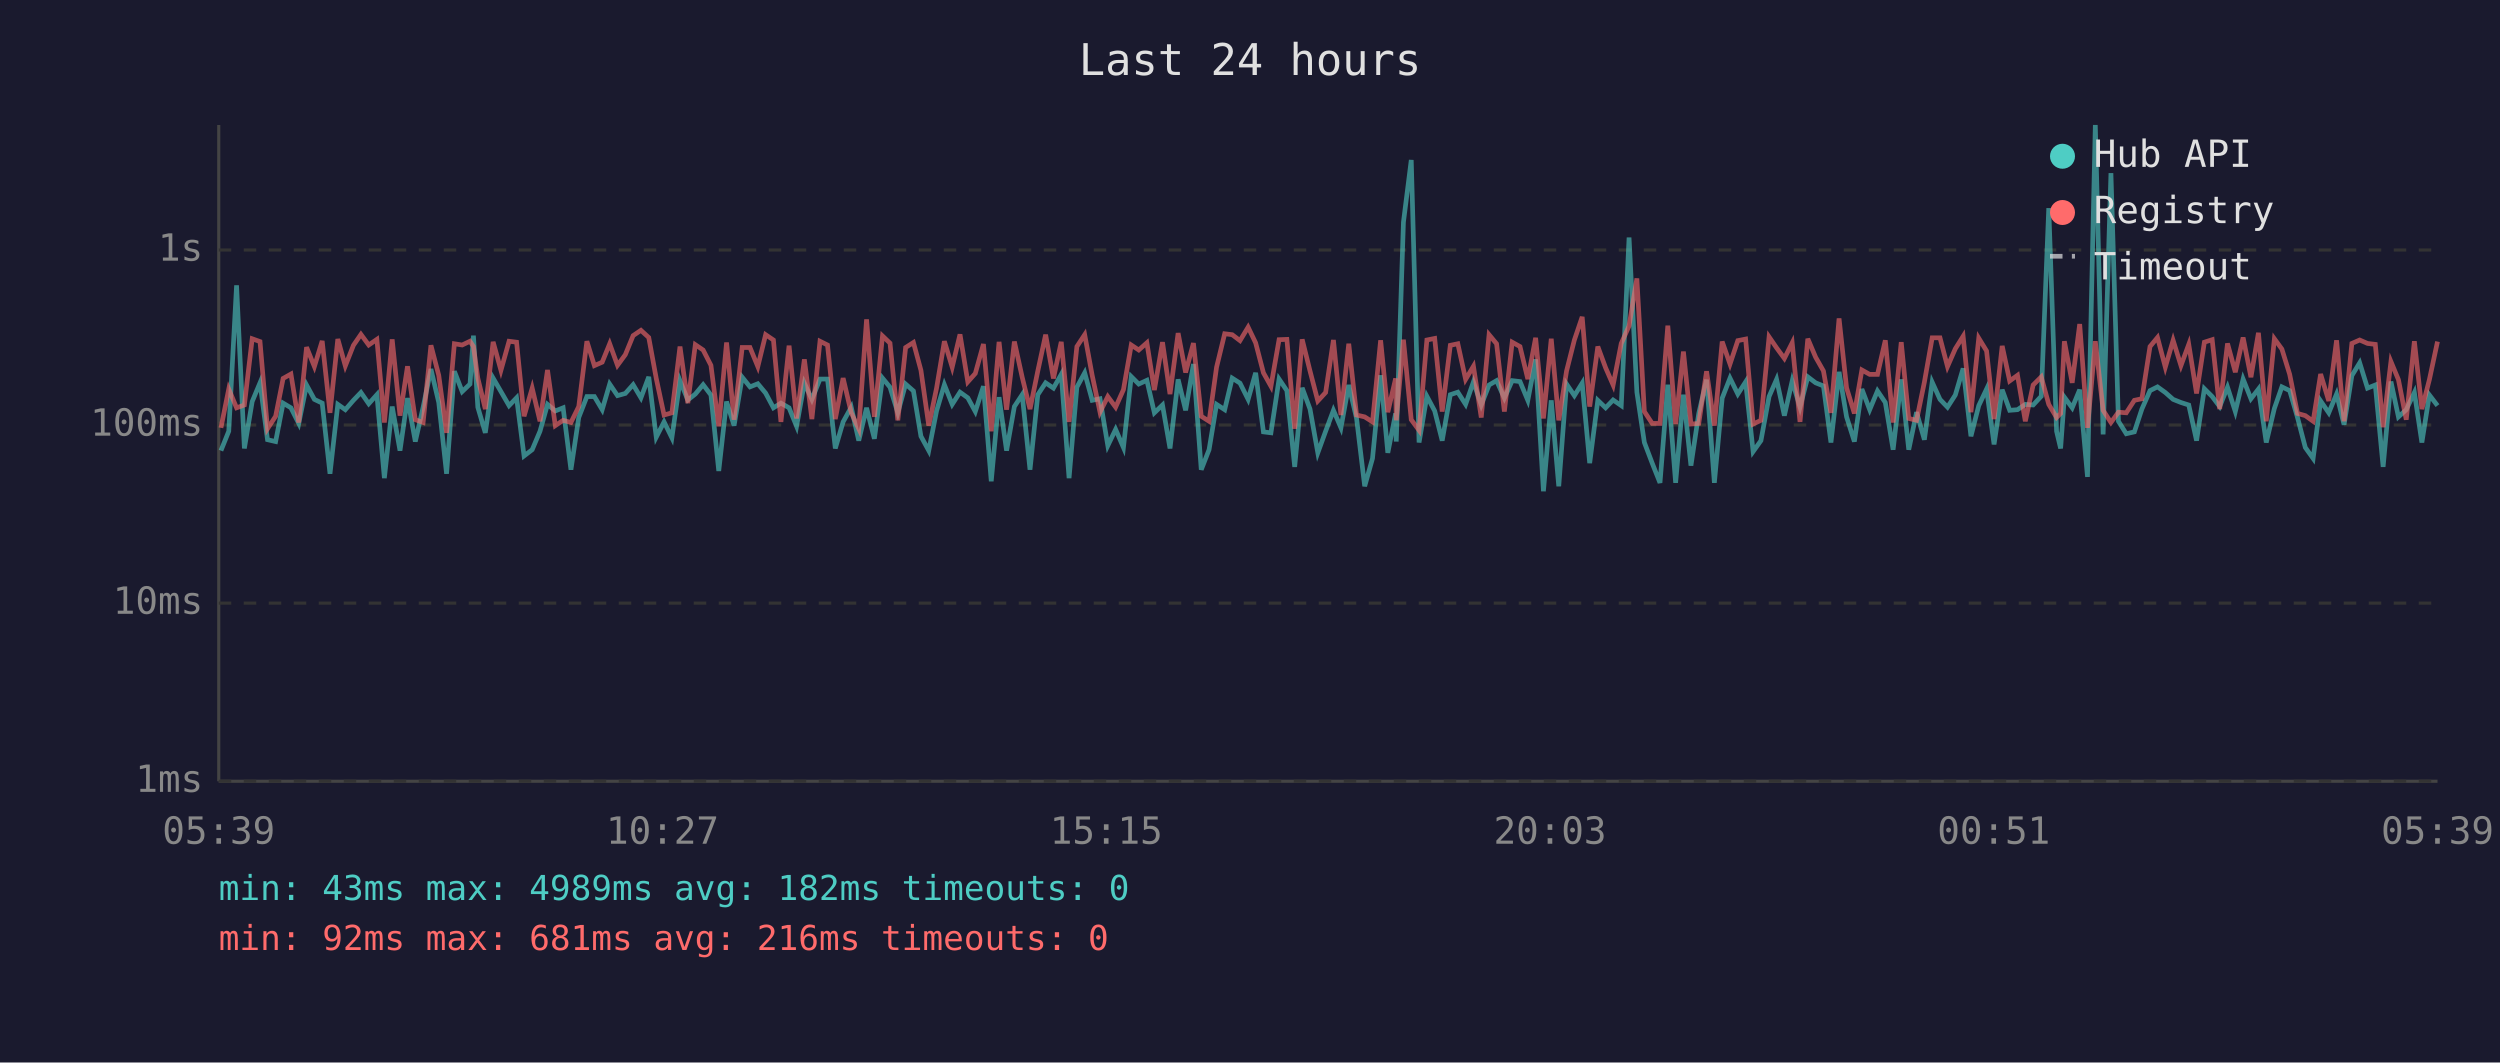
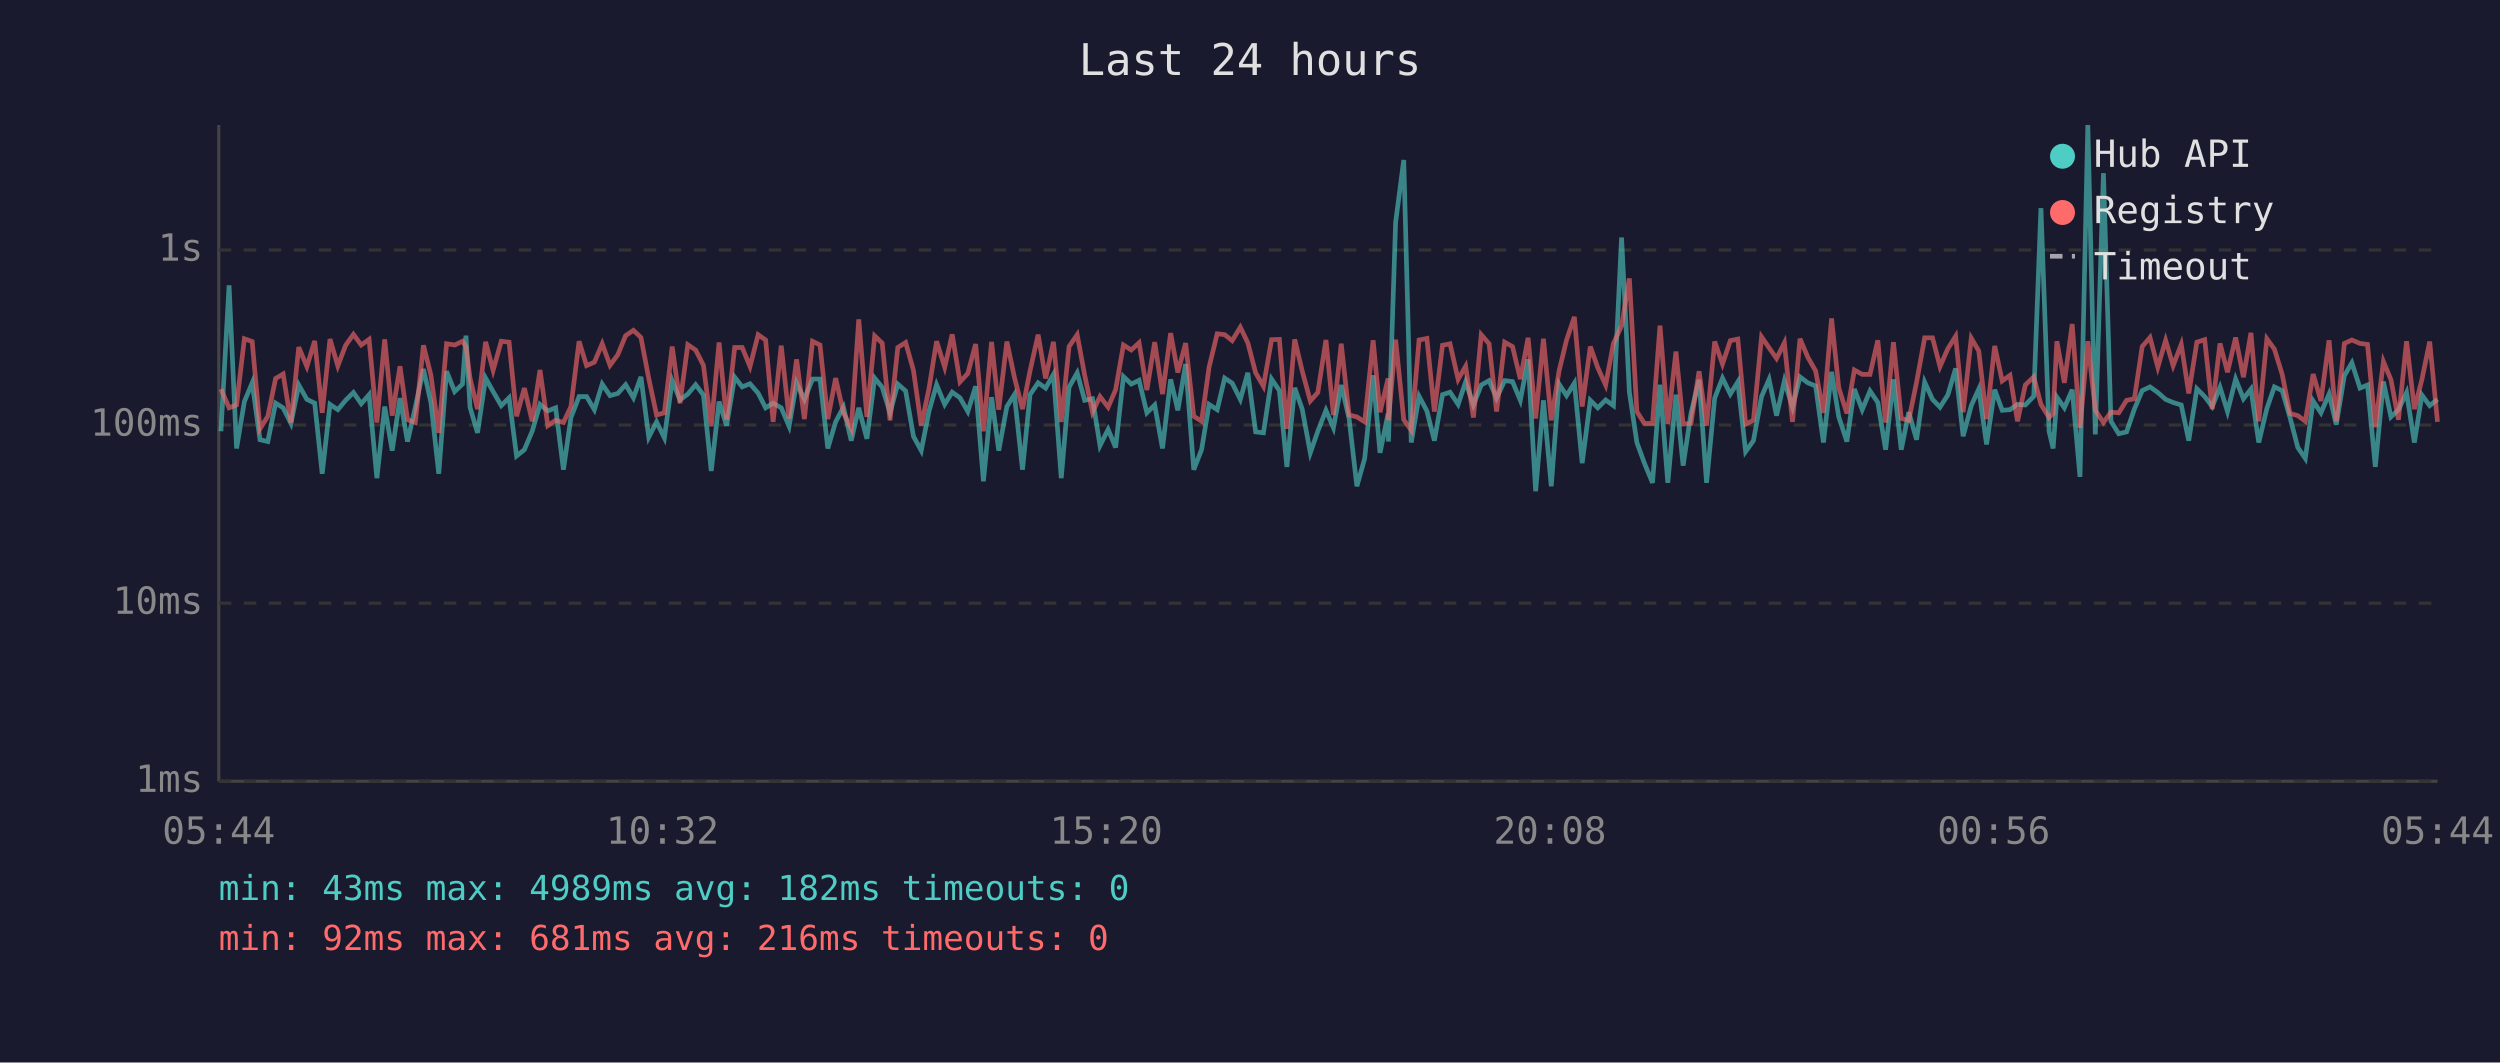
<svg xmlns="http://www.w3.org/2000/svg" viewBox="0 0 800 340" font-family="monospace" font-size="12">
  <rect width="800" height="340" fill="#1a1a2e" />
  <text x="400" y="24" fill="#e0e0e0" font-size="14" text-anchor="middle">Last 24 hours</text>
  <line x1="70" y1="40" x2="70" y2="250" stroke="#444" stroke-width="1" />
  <line x1="70" y1="250" x2="780" y2="250" stroke="#444" stroke-width="1" />
  <line x1="70" y1="250" x2="780" y2="250" stroke="#333" stroke-width="1" stroke-dasharray="4" />
  <text x="65" y="250" fill="#888" text-anchor="end" dominant-baseline="middle">1ms</text>
  <line x1="70" y1="193" x2="780" y2="193" stroke="#333" stroke-width="1" stroke-dasharray="4" />
  <text x="65" y="193" fill="#888" text-anchor="end" dominant-baseline="middle">10ms</text>
  <line x1="70" y1="136" x2="780" y2="136" stroke="#333" stroke-width="1" stroke-dasharray="4" />
  <text x="65" y="136" fill="#888" text-anchor="end" dominant-baseline="middle">100ms</text>
  <line x1="70" y1="80" x2="780" y2="80" stroke="#333" stroke-width="1" stroke-dasharray="4" />
  <text x="65" y="80" fill="#888" text-anchor="end" dominant-baseline="middle">1s</text>
-   <text x="70" y="270" fill="#888" text-anchor="middle">05:39</text>
-   <text x="212" y="270" fill="#888" text-anchor="middle">10:27</text>
-   <text x="354" y="270" fill="#888" text-anchor="middle">15:15</text>
-   <text x="496" y="270" fill="#888" text-anchor="middle">20:03</text>
-   <text x="638" y="270" fill="#888" text-anchor="middle">00:51</text>
-   <text x="780" y="270" fill="#888" text-anchor="middle">05:39</text>
-   <polyline points="70.7,144.2 73.2,138.0 75.7,91.3 78.2,143.5 80.7,128.5 83.2,122.5 85.6,140.7 88.2,141.3 90.6,129.0 93.1,130.5 95.6,135.5 98.1,123.2 100.6,127.8 103.1,129.0 105.6,151.6 108.1,129.4 110.5,131.1 113.1,128.1 115.5,125.6 118.0,129.2 120.6,126.3 123.0,153.0 125.5,130.1 128.0,144.2 130.4,127.4 132.9,141.3 135.4,130.3 137.9,118.1 140.4,128.8 142.9,151.6 145.4,118.8 147.9,125.3 150.4,122.9 151.5,107.4 152.9,130.3 155.3,138.5 157.8,121.0 160.3,125.3 162.9,129.8 165.3,127.3 167.7,145.9 170.3,143.9 172.8,138.0 175.2,129.4 177.7,131.5 180.2,130.5 182.7,150.3 185.2,133.6 187.8,126.9 190.2,126.9 192.7,131.1 195.1,122.9 197.6,126.6 200.1,125.9 202.6,123.1 205.1,127.3 207.6,120.6 210.0,139.9 212.5,135.0 215.0,140.1 217.6,121.8 220.1,128.0 222.5,126.1 225.0,123.1 227.5,126.4 230.0,150.7 232.5,128.5 234.9,136.2 237.5,120.7 240.0,123.8 242.5,122.8 245.0,125.8 247.5,130.5 249.9,129.0 252.5,130.5 254.9,136.4 257.4,122.6 259.8,127.8 262.4,121.3 264.8,121.3 267.3,143.5 269.8,135.0 272.4,130.3 274.8,141.0 277.3,130.5 279.8,140.4 282.4,121.0 284.8,123.9 287.3,132.1 289.8,122.9 292.3,125.1 294.7,139.6 297.2,144.2 299.7,131.5 302.2,123.1 304.7,129.4 307.2,125.5 309.7,127.3 312.1,131.7 314.7,123.6 317.2,154.0 319.7,127.1 322.1,144.2 324.6,130.1 327.1,126.3 329.6,150.3 332.1,126.3 334.6,122.5 337.1,124.2 339.6,119.8 342.1,153.0 344.6,123.9 347.1,119.3 349.5,128.1 352.0,127.6 354.5,142.6 357.0,137.4 359.5,143.2 362.0,120.5 364.4,122.9 367.0,121.7 369.4,132.1 372.0,129.6 374.4,143.5 377.0,121.4 379.4,131.3 381.9,116.5 384.4,150.3 386.9,143.9 389.3,129.4 391.9,131.1 394.3,121.0 396.8,122.6 399.4,127.8 401.8,119.3 404.3,138.2 406.7,138.5 409.3,121.3 411.8,125.0 414.3,149.4 416.7,124.1 419.2,130.9 421.7,144.9 424.2,138.0 426.7,131.3 429.1,136.9 431.6,123.2 434.1,133.9 436.7,155.6 439.2,146.7 441.8,120.1 444.1,144.9 446.6,132.3 446.8,141.3 449.1,71.1 451.6,51.2 454.1,141.6 456.6,126.8 459.1,131.5 461.5,141.0 464.1,126.3 466.5,125.5 469.0,129.4 471.5,122.2 474.0,129.6 476.5,123.2 478.9,121.8 481.4,127.4 483.9,121.8 486.4,122.1 488.9,128.1 491.4,115.0 493.9,157.2 496.4,128.1 498.8,155.6 501.3,122.9 503.8,126.6 506.3,122.6 508.7,148.2 511.3,128.1 513.8,130.5 516.2,128.0 518.8,129.8 521.3,76.0 523.8,125.5 526.2,141.6 528.7,148.2 531.2,154.5 533.7,123.1 536.2,154.5 538.7,126.3 541.1,149.0 543.6,132.3 546.1,121.5 548.6,154.5 551.1,127.4 553.6,121.0 556.1,126.1 558.6,122.2 561.0,144.5 563.5,141.0 566.1,126.9 568.5,121.4 571.0,133.0 573.5,121.9 576.0,130.3 578.5,120.6 581.0,122.5 583.5,123.5 585.9,141.6 588.5,119.0 590.9,133.4 593.4,141.3 595.8,124.5 598.3,131.1 600.8,125.1 603.3,128.8 605.8,143.9 608.4,121.4 610.8,143.9 613.3,131.9 615.8,140.7 618.3,122.3 620.8,127.8 623.2,130.3 625.7,126.4 628.2,117.9 630.7,139.6 633.2,129.8 635.7,124.5 638.1,142.2 640.7,124.7 643.1,131.3 645.6,131.1 648.1,129.4 650.6,129.6 653.2,126.8 655.6,66.6 658.1,138.0 659.4,143.5 660.6,127.1 663.1,130.5 665.5,124.7 668.0,152.6 670.5,40.0 673.0,139.0 675.5,55.4 677.9,134.8 680.4,138.8 683.0,138.2 685.4,130.9 688.0,125.0 690.4,123.8 692.9,125.6 695.4,127.8 697.9,128.8 700.4,129.6 702.9,141.0 705.4,124.4 707.9,126.9 710.3,130.1 712.8,123.9 715.3,131.7 717.8,121.3 720.3,127.6 722.7,124.5 725.2,141.6 727.8,130.7 730.2,123.8 732.7,125.0 735.2,133.6 737.7,143.2 740.2,146.7 742.6,128.3 745.2,132.1 747.7,126.1 750.1,135.9 752.6,120.2 755.1,116.1 757.6,124.2 760.1,123.2 762.6,149.4 765.1,122.1 767.5,133.4 770.0,131.1 772.6,125.6 775.0,141.6 777.4,126.4 780.0,129.8" fill="none" stroke="#4ecdc4" stroke-width="1.5" opacity="0.6" />
-   <polyline points="70.7,136.9 73.2,124.5 75.7,130.5 78.2,129.6 80.7,108.4 83.2,109.3 85.6,137.2 88.2,133.2 90.6,121.1 93.1,119.7 95.6,135.2 98.1,111.1 100.6,117.3 103.1,109.1 105.6,132.1 108.1,108.5 110.5,117.1 113.1,110.5 115.5,107.0 118.0,110.4 120.6,108.6 123.0,135.2 125.5,108.6 128.0,133.0 130.4,117.2 132.9,134.3 135.4,135.2 137.9,110.5 140.4,120.1 142.9,138.5 145.4,110.0 147.9,110.4 150.4,109.2 151.5,110.9 152.9,121.0 155.3,130.9 157.8,109.4 160.3,118.5 162.9,109.2 165.3,109.5 167.7,133.2 170.3,124.2 172.8,134.8 175.2,118.4 177.7,136.2 180.2,134.5 182.7,135.2 185.2,130.1 187.8,109.2 190.2,117.0 192.7,115.9 195.1,110.0 197.6,116.9 200.1,113.5 202.6,107.4 205.1,105.7 207.6,108.0 210.0,121.1 212.5,132.8 215.0,132.1 217.6,110.9 220.1,129.0 222.5,110.3 225.0,112.0 227.5,116.9 230.0,136.4 232.5,109.6 234.9,134.3 237.5,111.2 240.0,111.2 242.5,117.3 245.0,107.1 247.5,108.8 249.9,135.0 252.5,110.6 254.9,133.9 257.4,115.0 259.8,134.1 262.4,109.2 264.8,110.4 267.3,134.1 269.8,121.0 272.4,132.1 274.8,137.2 277.3,102.2 279.8,133.4 282.4,107.5 284.8,109.8 287.3,134.5 289.8,111.2 292.3,109.6 294.7,118.5 297.2,136.2 299.7,124.2 302.2,109.2 304.7,117.5 307.2,107.0 309.7,122.2 312.1,119.5 314.7,110.1 317.2,138.0 319.7,109.4 322.1,131.1 324.6,109.3 327.1,120.7 329.6,130.9 332.1,118.7 334.6,107.1 337.1,121.1 339.6,109.4 342.1,135.0 344.6,110.9 347.1,107.1 349.5,120.1 352.0,131.9 354.5,126.9 357.0,130.3 359.5,124.7 362.0,110.4 364.4,112.0 367.0,109.7 369.4,124.8 372.0,109.5 374.4,126.1 377.0,106.6 379.4,119.2 381.9,109.8 384.4,133.2 386.9,134.8 389.3,117.5 391.9,106.8 394.3,107.1 396.8,109.0 399.4,104.7 401.8,109.7 404.3,119.3 406.7,123.6 409.3,108.7 411.8,108.6 414.3,137.2 416.7,108.6 419.2,118.7 421.7,128.3 424.2,125.6 426.7,108.8 429.1,132.8 431.6,110.0 434.1,132.8 436.7,133.4 439.2,135.0 441.8,108.9 444.1,131.9 446.6,121.1 446.8,134.5 449.1,108.7 451.6,134.3 454.1,137.7 456.6,108.8 459.1,108.3 461.5,131.7 464.1,110.5 466.5,110.0 469.0,121.4 471.5,117.2 474.0,133.6 476.5,107.1 478.9,110.0 481.4,131.7 483.9,109.5 486.4,110.9 488.9,121.3 491.4,108.1 493.9,133.9 496.4,108.4 498.8,134.5 501.3,118.7 503.8,108.8 506.3,101.4 508.7,130.1 511.3,110.9 513.8,117.7 516.2,123.2 518.8,109.9 521.3,104.3 523.8,89.1 526.2,131.7 528.7,135.5 531.2,135.5 533.7,104.2 536.2,135.7 538.7,112.5 541.1,135.7 543.6,135.5 546.1,118.8 548.6,136.2 551.1,109.3 553.6,116.5 556.1,109.0 558.6,108.5 561.0,135.7 563.5,134.5 566.1,107.8 568.5,111.3 571.0,114.7 573.5,109.7 576.0,135.0 578.5,108.4 581.0,114.3 583.5,118.7 585.9,132.1 588.5,101.9 590.9,124.1 593.4,132.3 595.8,118.4 598.3,119.8 600.8,119.8 603.3,108.9 605.8,135.2 608.4,109.5 610.8,133.9 613.3,134.5 615.8,122.3 618.3,108.1 620.8,108.1 623.2,117.3 625.7,111.6 628.2,107.6 630.7,131.9 633.2,108.2 635.7,112.3 638.1,134.1 640.7,110.7 643.1,121.9 645.6,120.1 648.1,134.8 650.6,123.2 653.2,120.6 655.6,129.4 658.1,133.6 659.4,132.3 660.6,109.2 663.1,122.5 665.5,103.7 668.0,136.9 670.5,109.2 673.0,131.3 675.5,135.2 677.9,131.9 680.4,132.1 683.0,128.1 685.4,127.6 688.0,110.9 690.4,108.0 692.9,117.5 695.4,108.9 697.9,117.0 700.4,110.2 702.9,125.9 705.4,109.5 707.9,108.7 710.3,130.9 712.8,109.9 715.3,119.1 717.8,108.0 720.3,120.7 722.7,106.5 725.2,134.8 727.8,108.4 730.2,111.7 732.7,119.8 735.2,132.3 737.7,133.0 740.2,134.8 742.6,119.7 745.2,128.3 747.7,108.9 750.1,134.8 752.6,109.9 755.1,108.8 757.6,109.9 760.1,110.2 762.6,136.7 765.1,115.7 767.5,121.5 770.0,134.3 772.6,109.2 775.0,130.9 777.4,121.5 780.0,109.3" fill="none" stroke="#ff6b6b" stroke-width="1.5" opacity="0.6" />
+   <text x="70" y="270" fill="#888" text-anchor="middle">05:44</text>
+   <text x="212" y="270" fill="#888" text-anchor="middle">10:32</text>
+   <text x="354" y="270" fill="#888" text-anchor="middle">15:20</text>
+   <text x="496" y="270" fill="#888" text-anchor="middle">20:08</text>
+   <text x="638" y="270" fill="#888" text-anchor="middle">00:56</text>
+   <text x="780" y="270" fill="#888" text-anchor="middle">05:44</text>
+   <polyline points="70.7,138.0 73.3,91.3 75.7,143.5 78.2,128.5 80.7,122.5 83.2,140.7 85.7,141.3 88.2,129.0 90.6,130.5 93.1,135.5 95.6,123.2 98.2,127.8 100.7,129.0 103.1,151.6 105.6,129.4 108.1,131.1 110.6,128.1 113.1,125.6 115.6,129.2 118.1,126.3 120.6,153.0 123.1,130.1 125.5,144.2 128.0,127.4 130.4,141.3 132.9,130.3 135.5,118.1 137.9,128.8 140.4,151.6 142.9,118.8 145.5,125.3 148.0,122.9 149.1,107.4 150.4,130.3 152.8,138.5 155.4,121.0 157.8,125.3 160.4,129.8 162.9,127.3 165.3,145.9 167.8,143.9 170.3,138.0 172.8,129.4 175.3,131.5 177.8,130.5 180.3,150.3 182.7,133.6 185.3,126.9 187.7,126.9 190.2,131.1 192.7,122.9 195.2,126.6 197.7,125.9 200.2,123.1 202.7,127.3 205.1,120.6 207.6,139.9 210.1,135.0 212.6,140.1 215.1,121.8 217.6,128.0 220.1,126.1 222.6,123.1 225.1,126.4 227.6,150.7 230.1,128.5 232.5,136.2 235.1,120.7 237.5,123.8 240.0,122.8 242.6,125.8 245.0,130.5 247.4,129.0 250.0,130.5 252.5,136.4 254.9,122.6 257.4,127.8 260.0,121.3 262.4,121.3 264.9,143.5 267.4,135.0 269.9,130.3 272.4,141.0 274.8,130.5 277.4,140.4 279.9,121.0 282.3,123.9 284.8,132.1 287.3,122.9 289.8,125.1 292.3,139.6 294.8,144.2 297.3,131.5 299.7,123.1 302.3,129.4 304.7,125.5 307.2,127.3 309.7,131.7 312.2,123.6 314.7,154.0 317.3,127.1 319.6,144.2 322.2,130.1 324.6,126.3 327.2,150.3 329.6,126.3 332.2,122.5 334.6,124.2 337.1,119.8 339.6,153.0 342.1,123.9 344.7,119.3 347.1,128.1 349.6,127.6 352.0,142.6 354.6,137.4 357.0,143.2 359.5,120.5 362.0,122.9 364.5,121.7 367.0,132.1 369.5,129.6 372.0,143.5 374.6,121.4 376.9,131.3 379.4,116.5 382.0,150.3 384.5,143.9 386.9,129.4 389.5,131.1 391.9,121.0 394.3,122.6 396.9,127.8 399.3,119.3 401.8,138.2 404.3,138.5 406.9,121.3 409.4,125.0 411.8,149.4 414.3,124.1 416.7,130.9 419.3,144.9 421.7,138.0 424.3,131.3 426.7,136.9 429.2,123.2 431.7,133.9 434.2,155.6 436.7,146.7 439.4,120.1 441.6,144.9 444.2,132.3 444.3,141.3 446.6,71.1 449.2,51.2 451.6,141.6 454.1,126.8 456.6,131.5 459.0,141.0 461.6,126.3 464.0,125.5 466.6,129.4 469.0,122.2 471.5,129.6 474.0,123.2 476.5,121.8 478.9,127.4 481.5,121.8 484.0,122.1 486.5,128.1 489.0,115.0 491.4,157.2 493.9,128.1 496.4,155.6 498.9,122.9 501.3,126.6 503.8,122.6 506.3,148.2 508.9,128.1 511.3,130.5 513.8,128.0 516.3,129.8 518.9,76.0 521.4,125.5 523.8,141.6 526.2,148.2 528.8,154.5 531.2,123.1 533.7,154.5 536.3,126.3 538.6,149.0 541.1,132.3 543.7,121.5 546.1,154.5 548.7,127.4 551.2,121.0 553.7,126.1 556.1,122.2 558.6,144.5 561.1,141.0 563.7,126.9 566.1,121.4 568.5,133.0 571.0,121.9 573.6,130.3 576.0,120.6 578.5,122.5 581.0,123.5 583.5,141.6 586.1,119.0 588.4,133.4 591.0,141.3 593.4,124.5 595.9,131.1 598.4,125.1 600.9,128.8 603.4,143.9 605.9,121.4 608.4,143.9 610.8,131.9 613.3,140.7 615.9,122.3 618.4,127.8 620.8,130.3 623.3,126.4 625.8,117.9 628.2,139.6 630.8,129.8 633.2,124.5 635.7,142.2 638.3,124.7 640.7,131.3 643.2,131.1 645.6,129.4 648.1,129.6 650.8,126.8 653.1,66.6 655.7,138.0 657.0,143.5 658.2,127.1 660.6,130.5 663.1,124.7 665.6,152.6 668.1,40.0 670.5,139.0 673.1,55.4 675.5,134.8 678.0,138.8 680.5,138.2 683.0,130.9 685.5,125.0 688.0,123.8 690.5,125.6 693.0,127.8 695.4,128.8 698.0,129.6 700.4,141.0 703.0,124.4 705.5,126.9 707.9,130.1 710.4,123.9 712.8,131.7 715.4,121.3 717.9,127.6 720.3,124.5 722.8,141.6 725.4,130.7 727.8,123.8 730.3,125.0 732.8,133.6 735.3,143.2 737.7,146.7 740.2,128.3 742.7,132.1 745.3,126.1 747.6,135.9 750.2,120.2 752.6,116.1 755.2,124.2 757.6,123.2 760.1,149.4 762.7,122.1 765.1,133.4 767.5,131.1 770.1,125.6 772.6,141.6 775.0,126.4 777.5,129.8 780.0,127.8" fill="none" stroke="#4ecdc4" stroke-width="1.5" opacity="0.6" />
+   <polyline points="70.7,124.5 73.3,130.5 75.7,129.6 78.2,108.4 80.7,109.3 83.2,137.2 85.7,133.2 88.2,121.1 90.6,119.7 93.1,135.2 95.6,111.1 98.2,117.3 100.7,109.1 103.1,132.1 105.6,108.5 108.1,117.1 110.6,110.5 113.1,107.0 115.6,110.4 118.1,108.6 120.6,135.2 123.1,108.6 125.5,133.0 128.0,117.2 130.4,134.3 132.9,135.2 135.5,110.5 137.9,120.1 140.4,138.5 142.9,110.0 145.5,110.4 148.0,109.2 149.1,110.9 150.4,121.0 152.8,130.9 155.4,109.4 157.8,118.5 160.4,109.2 162.9,109.5 165.3,133.2 167.8,124.2 170.3,134.8 172.8,118.4 175.3,136.2 177.8,134.5 180.3,135.2 182.7,130.1 185.3,109.2 187.7,117.0 190.2,115.9 192.7,110.0 195.2,116.9 197.7,113.5 200.2,107.4 202.7,105.7 205.1,108.0 207.6,121.1 210.1,132.8 212.6,132.1 215.1,110.9 217.6,129.0 220.1,110.3 222.6,112.0 225.1,116.9 227.6,136.4 230.1,109.6 232.5,134.3 235.1,111.2 237.5,111.2 240.0,117.3 242.6,107.1 245.0,108.8 247.4,135.0 250.0,110.6 252.5,133.9 254.9,115.0 257.4,134.1 260.0,109.2 262.4,110.4 264.9,134.1 267.4,121.0 269.9,132.1 272.4,137.2 274.8,102.2 277.4,133.4 279.9,107.5 282.3,109.8 284.8,134.5 287.3,111.2 289.8,109.6 292.3,118.5 294.8,136.2 297.3,124.2 299.7,109.2 302.3,117.5 304.7,107.0 307.2,122.2 309.7,119.5 312.2,110.1 314.7,138.0 317.3,109.4 319.6,131.1 322.2,109.3 324.6,120.7 327.2,130.9 329.6,118.7 332.2,107.1 334.6,121.1 337.1,109.4 339.6,135.0 342.1,110.9 344.7,107.1 347.1,120.1 349.6,131.9 352.0,126.9 354.6,130.3 357.0,124.7 359.5,110.4 362.0,112.0 364.5,109.7 367.0,124.8 369.5,109.5 372.0,126.1 374.6,106.6 376.9,119.2 379.4,109.8 382.0,133.2 384.5,134.8 386.9,117.5 389.5,106.8 391.9,107.1 394.3,109.0 396.9,104.7 399.3,109.7 401.8,119.3 404.3,123.6 406.9,108.7 409.4,108.6 411.8,137.2 414.3,108.6 416.7,118.7 419.3,128.3 421.7,125.6 424.3,108.8 426.7,132.8 429.2,110.0 431.7,132.8 434.2,133.4 436.7,135.0 439.4,108.9 441.6,131.9 444.2,121.1 444.3,134.5 446.6,108.7 449.2,134.3 451.6,137.7 454.1,108.8 456.6,108.3 459.0,131.7 461.6,110.5 464.0,110.0 466.6,121.4 469.0,117.2 471.5,133.6 474.0,107.1 476.5,110.0 478.9,131.7 481.5,109.5 484.0,110.9 486.5,121.3 489.0,108.1 491.4,133.9 493.9,108.4 496.4,134.5 498.9,118.7 501.3,108.8 503.8,101.4 506.3,130.1 508.9,110.9 511.3,117.7 513.8,123.2 516.3,109.9 518.9,104.3 521.4,89.1 523.8,131.7 526.2,135.5 528.8,135.5 531.2,104.2 533.7,135.7 536.3,112.5 538.6,135.7 541.1,135.5 543.7,118.8 546.1,136.2 548.7,109.3 551.2,116.5 553.7,109.0 556.1,108.5 558.6,135.7 561.1,134.5 563.7,107.8 566.1,111.3 568.5,114.7 571.0,109.7 573.6,135.0 576.0,108.4 578.5,114.3 581.0,118.7 583.5,132.1 586.1,101.9 588.4,124.1 591.0,132.3 593.4,118.4 595.9,119.8 598.4,119.8 600.9,108.9 603.4,135.2 605.9,109.5 608.4,133.9 610.8,134.5 613.3,122.3 615.9,108.1 618.4,108.1 620.8,117.3 623.3,111.6 625.8,107.6 628.2,131.9 630.8,108.2 633.2,112.3 635.7,134.1 638.3,110.7 640.7,121.9 643.2,120.1 645.6,134.8 648.1,123.2 650.8,120.6 653.1,129.4 655.7,133.6 657.0,132.3 658.2,109.2 660.6,122.5 663.1,103.7 665.6,136.9 668.1,109.2 670.5,131.3 673.1,135.2 675.5,131.9 678.0,132.1 680.5,128.1 683.0,127.6 685.5,110.9 688.0,108.0 690.5,117.5 693.0,108.9 695.4,117.0 698.0,110.2 700.4,125.9 703.0,109.5 705.5,108.7 707.9,130.9 710.4,109.9 712.8,119.1 715.4,108.0 717.9,120.7 720.3,106.5 722.8,134.8 725.4,108.4 727.8,111.7 730.3,119.8 732.8,132.3 735.3,133.0 737.7,134.8 740.2,119.7 742.7,128.3 745.3,108.9 747.6,134.8 750.2,109.9 752.6,108.8 755.2,109.9 757.6,110.2 760.1,136.7 762.7,115.7 765.1,121.5 767.5,134.3 770.1,109.2 772.6,130.9 775.0,121.5 777.5,109.3 780.0,135.0" fill="none" stroke="#ff6b6b" stroke-width="1.5" opacity="0.6" />
  <circle cx="660" cy="50" r="4" fill="#4ecdc4" />
  <text x="670" y="50" fill="#e0e0e0" dominant-baseline="middle">Hub API</text>
  <circle cx="660" cy="68" r="4" fill="#ff6b6b" />
  <text x="670" y="68" fill="#e0e0e0" dominant-baseline="middle">Registry</text>
  <line x1="656" y1="82" x2="664" y2="82" stroke="#e0e0e0" stroke-width="1.5" stroke-dasharray="4,3" opacity="0.7" />
  <text x="670" y="86" fill="#e0e0e0" dominant-baseline="middle">Timeout</text>
  <text x="70" y="288" fill="#4ecdc4" font-size="11">min: 43ms  max: 4989ms  avg: 182ms  timeouts: 0</text>
  <text x="70" y="304" fill="#ff6b6b" font-size="11">min: 92ms  max: 681ms  avg: 216ms  timeouts: 0</text>
</svg>
